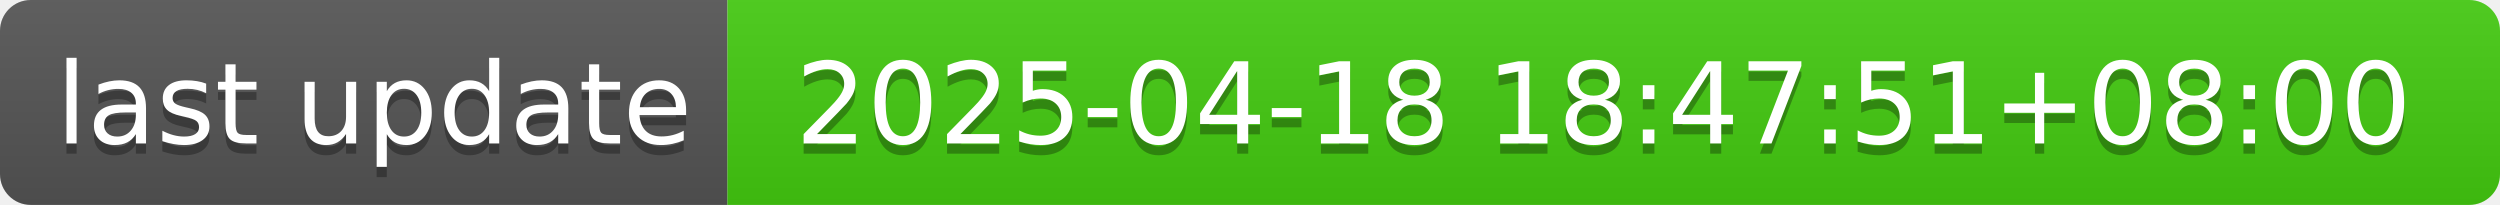
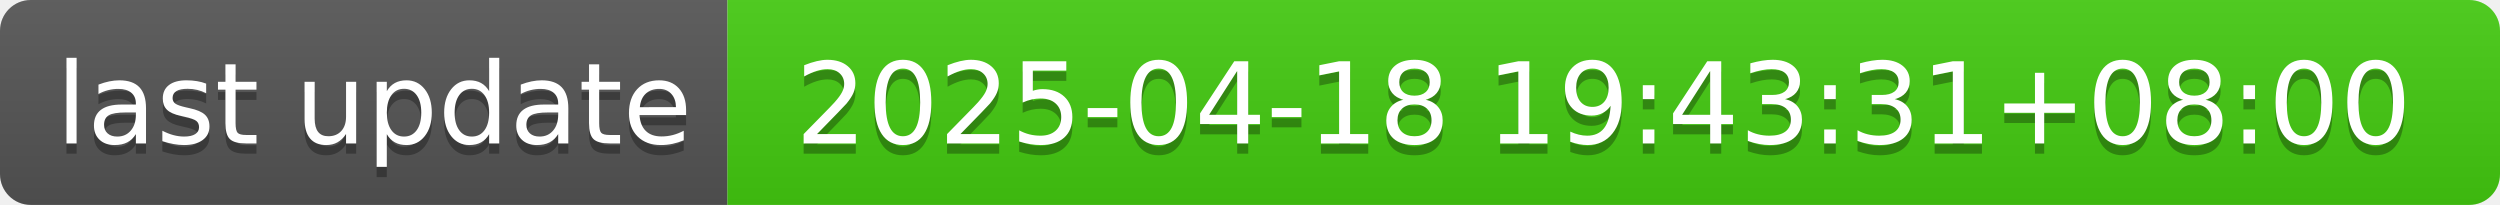
- <svg xmlns="http://www.w3.org/2000/svg" width="244" height="20" role="img" aria-label="last update: 2025-04-18 18:47:51+08:00">
+ <svg xmlns="http://www.w3.org/2000/svg" width="244" height="20" role="img" aria-label="last update: 2025-04-18 19:43:31+08:00">
  <linearGradient id="s" x2="0" y2="100%">
    <stop offset="0" stop-color="#bbb" stop-opacity=".1" />
    <stop offset="1" stop-opacity=".1" />
  </linearGradient>
  <clipPath id="r">
    <rect width="244" height="20" rx="3" fill="#fff" />
  </clipPath>
  <g clip-path="url(#r)">
    <rect width="71" height="20" fill="#555" />
    <rect x="71" width="173" height="20" fill="#4c1" />
    <rect width="244" height="20" fill="url(#s)" />
  </g>
  <g fill="#fff" text-anchor="middle" font-family="Verdana,Geneva,DejaVu Sans,sans-serif" text-rendering="geometricPrecision" font-size="110">
    <text aria-hidden="true" x="365" y="150" fill="#010101" fill-opacity=".3" transform="scale(.1)" textLength="610">last update</text>
    <text x="365" y="140" transform="scale(.1)" fill="#fff" textLength="610">last update</text>
-     <text aria-hidden="true" x="1565" y="150" fill="#010101" fill-opacity=".3" transform="scale(.1)" textLength="1630">2025-04-18 18:47:51+08:00</text>
-     <text x="1565" y="140" transform="scale(.1)" fill="#fff" textLength="1630">2025-04-18 18:47:51+08:00</text>
+     <text aria-hidden="true" x="1565" y="150" fill="#010101" fill-opacity=".3" transform="scale(.1)" textLength="1630">2025-04-18 19:43:31+08:00</text>
+     <text x="1565" y="140" transform="scale(.1)" fill="#fff" textLength="1630">2025-04-18 19:43:31+08:00</text>
  </g>
</svg>
